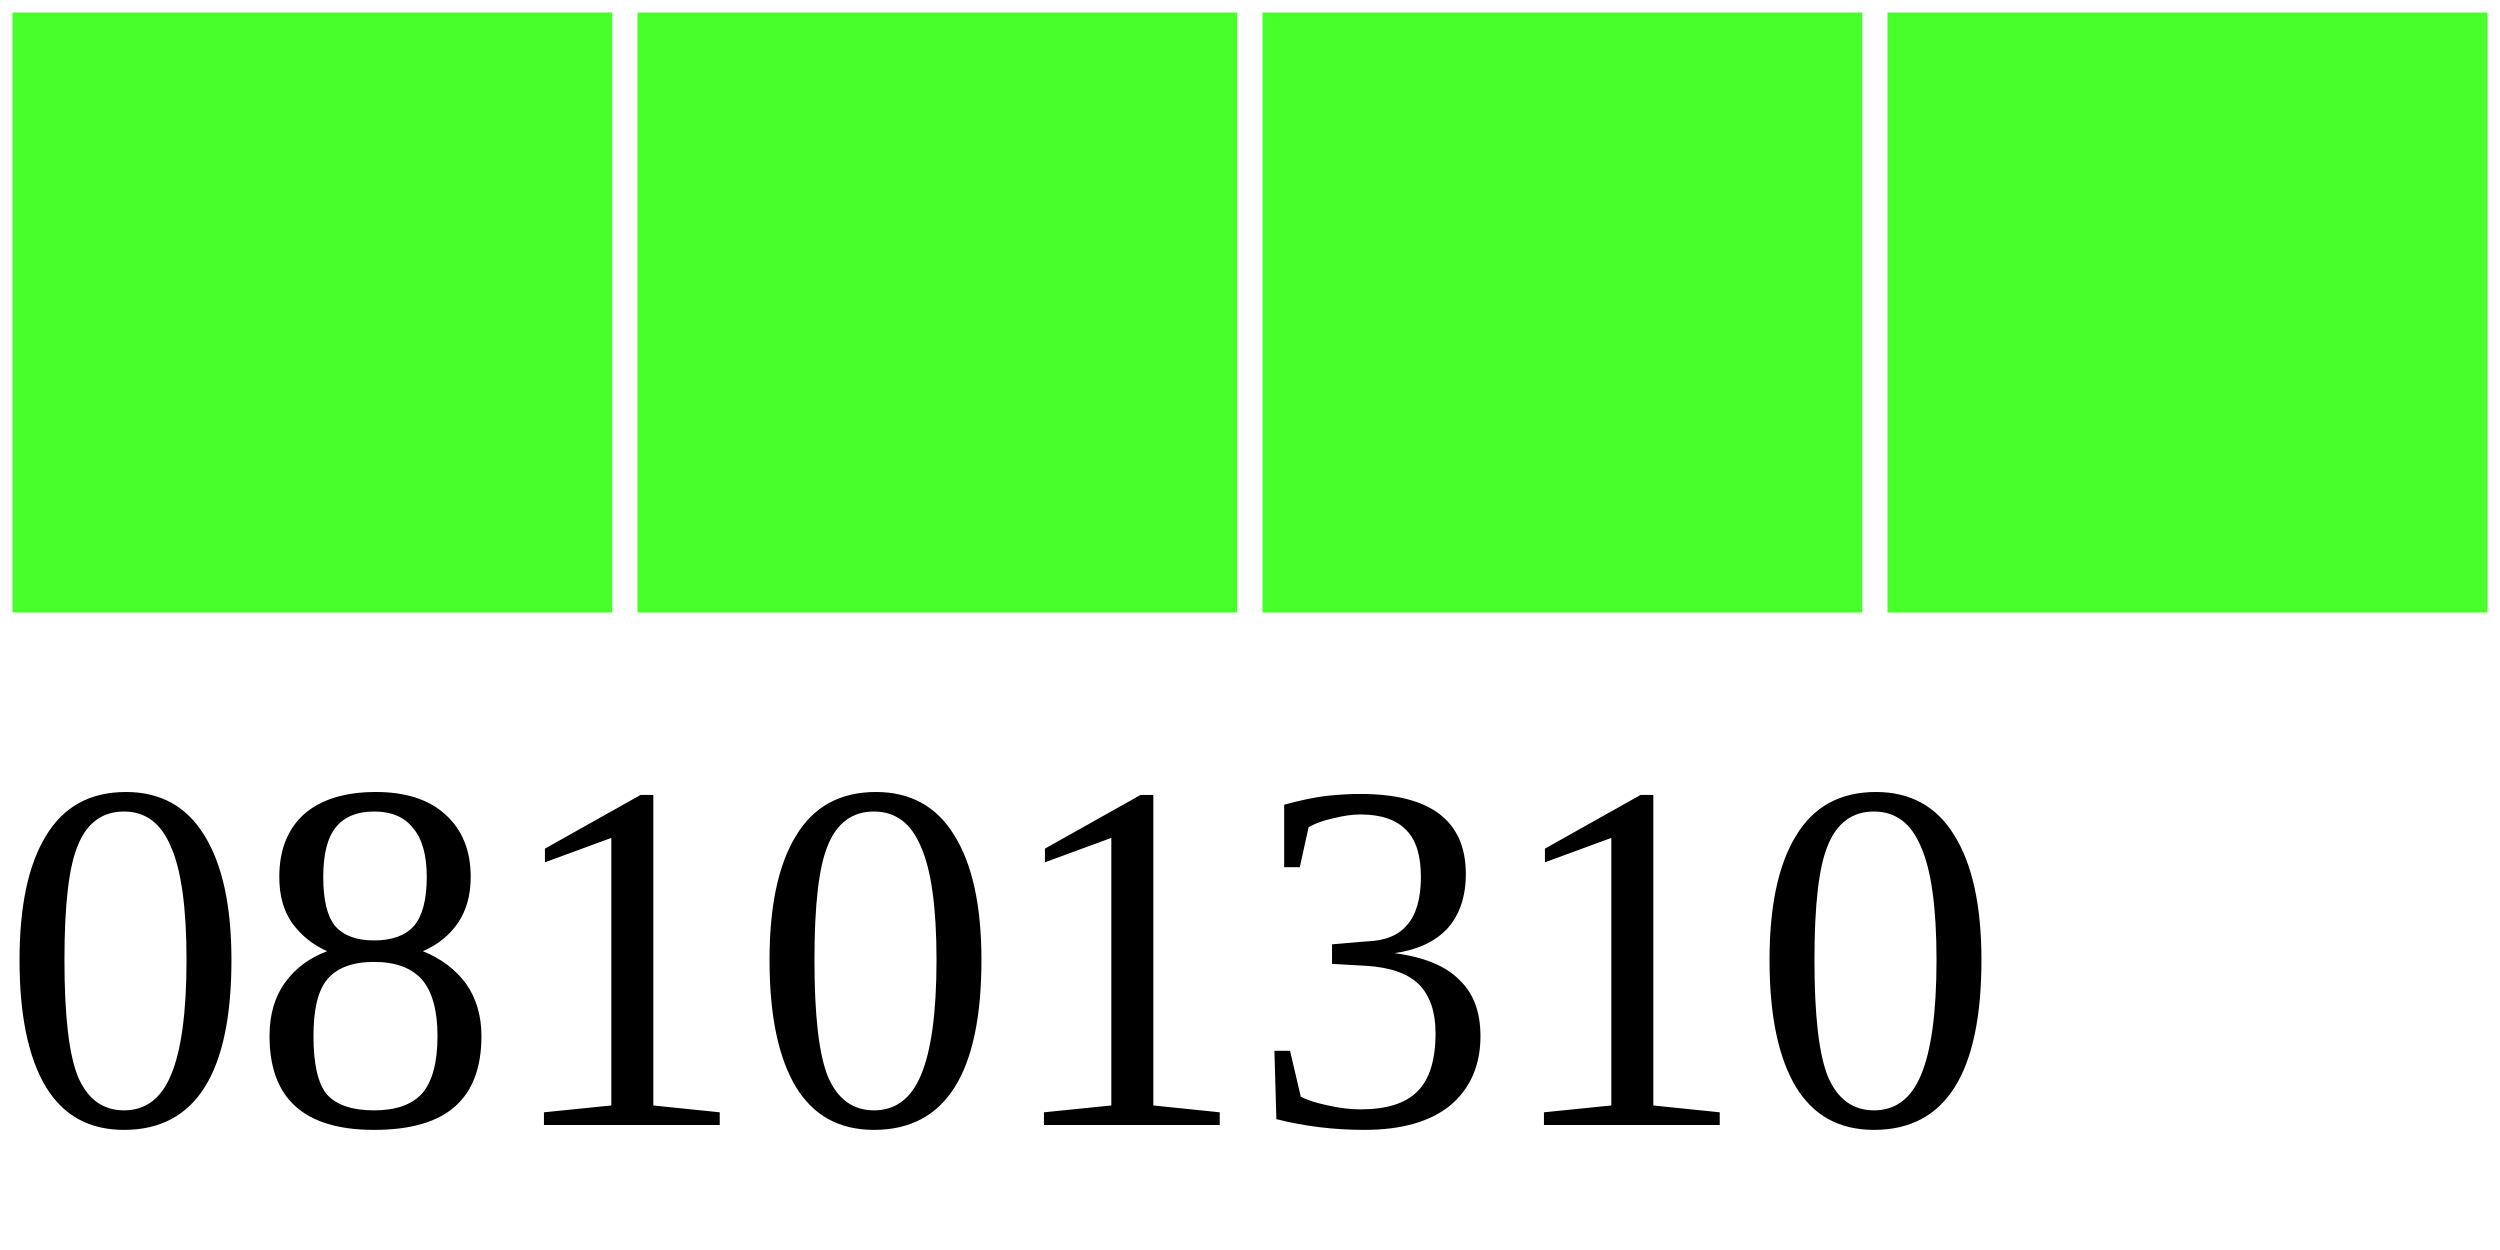
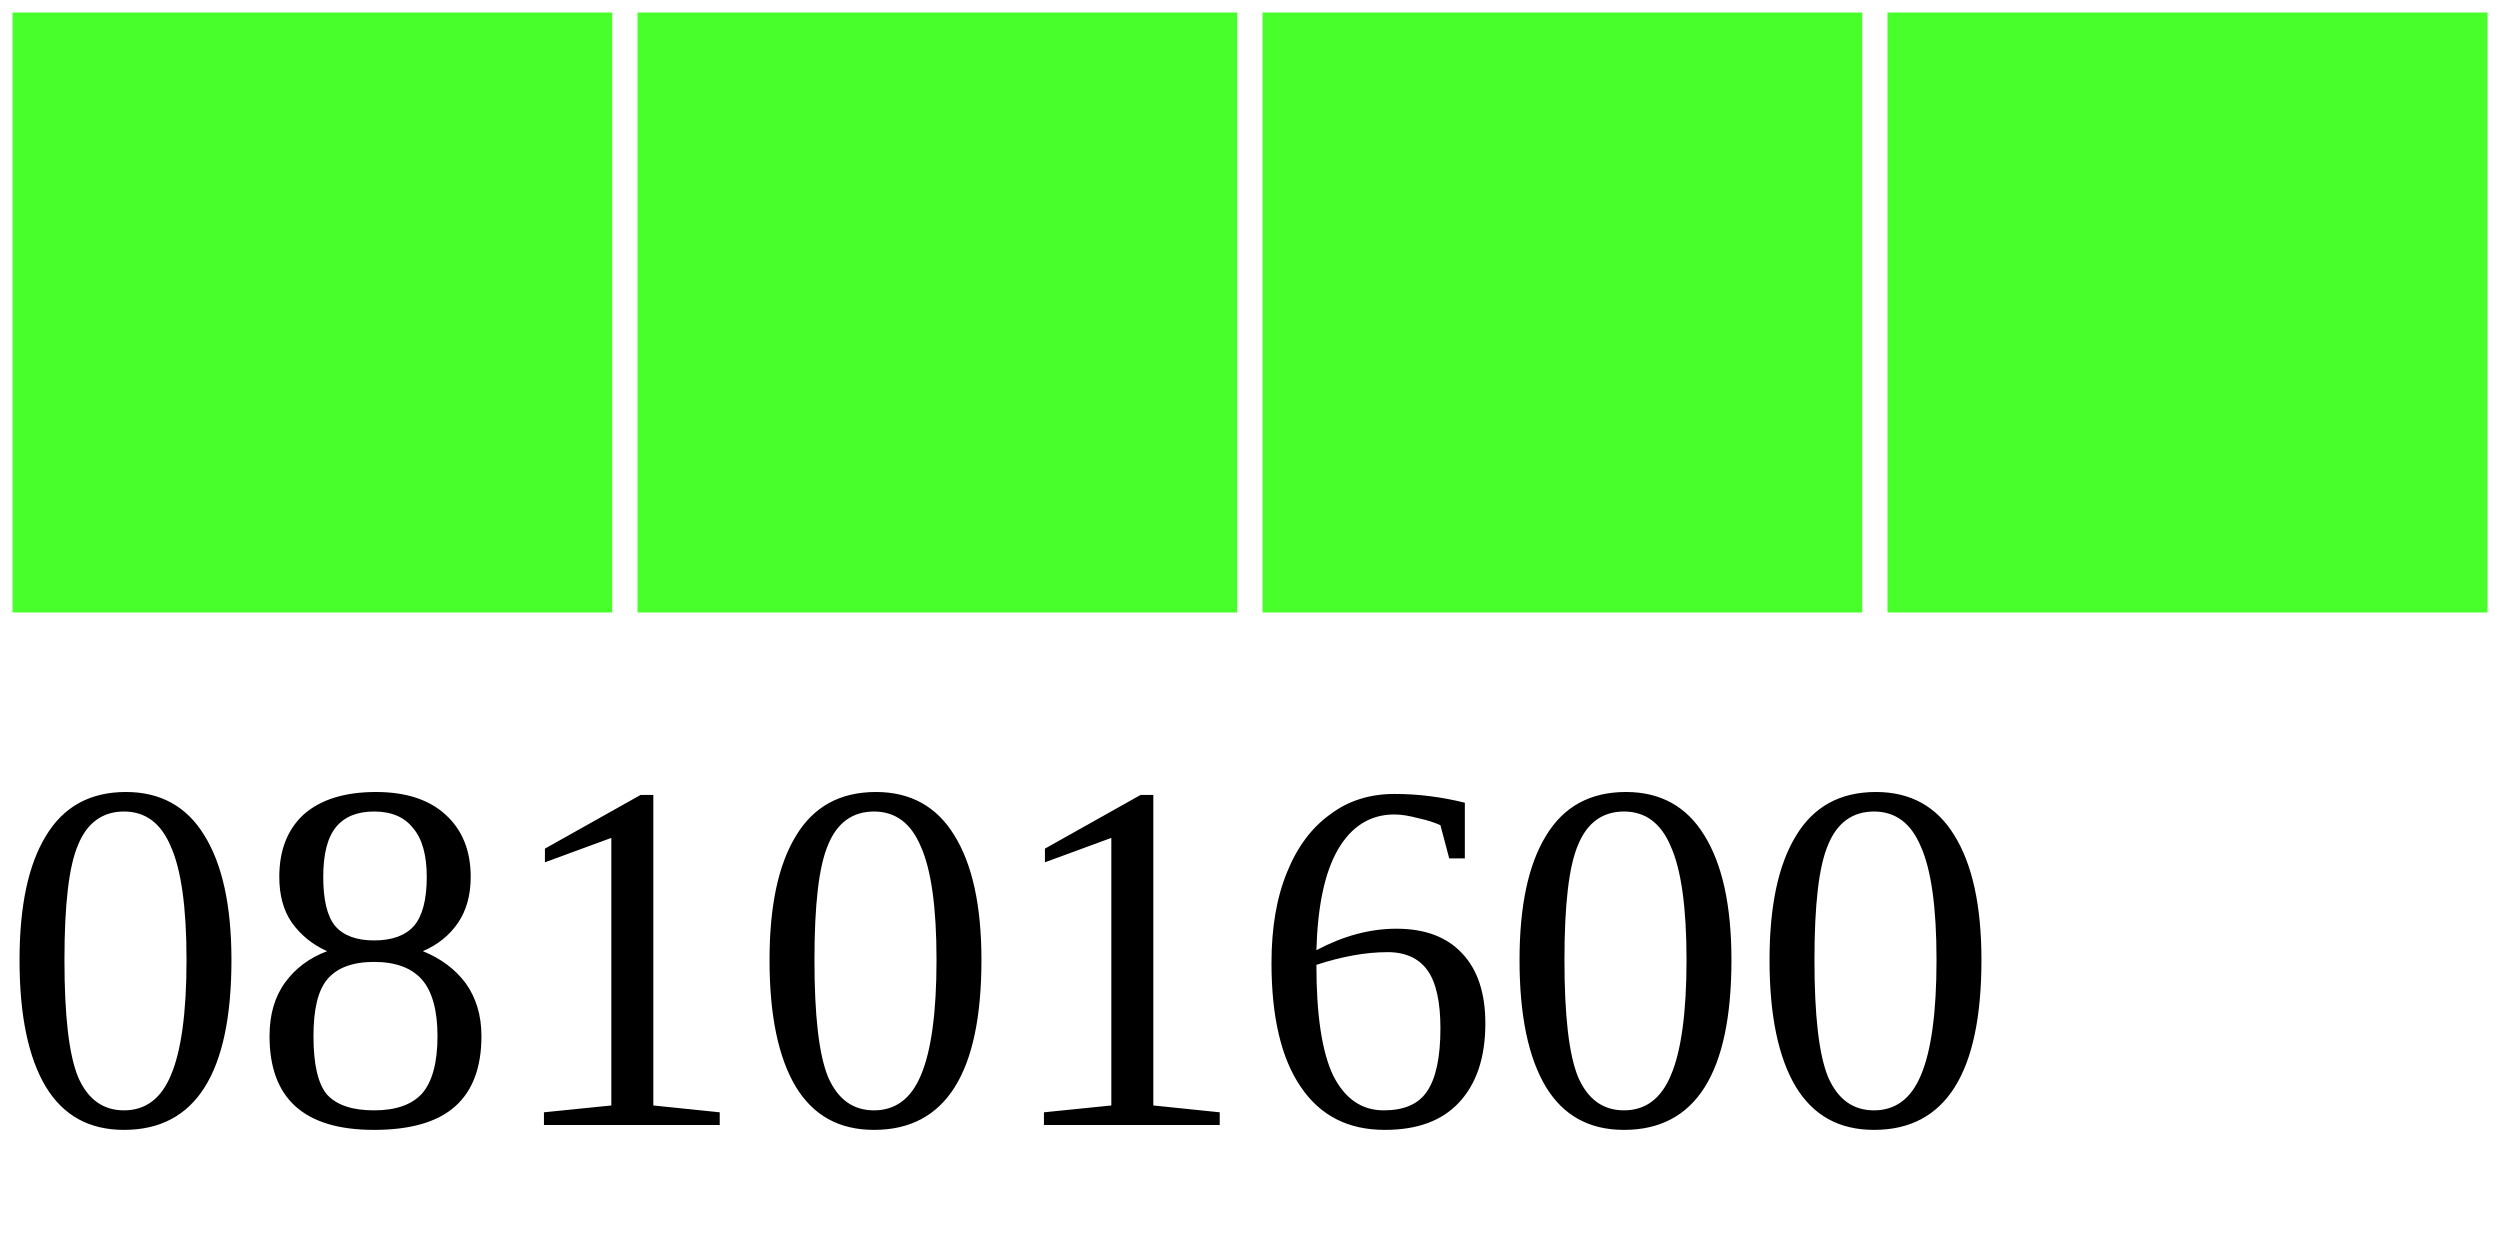
<svg xmlns="http://www.w3.org/2000/svg" width="40" height="20">
  <g>
    <rect width="10" height="10" style="fill:#48FF2C;stroke-width:0.4;stroke:rgb(255,255,255)" x="0" />
    <rect width="10" height="10" style="fill:#48FF2C;stroke-width:0.4;stroke:rgb(255,255,255)" x="10" />
    <rect width="10" height="10" style="fill:#48FF2C;stroke-width:0.4;stroke:rgb(255,255,255)" x="20" />
    <rect width="10" height="10" style="fill:#48FF2C;stroke-width:0.4;stroke:rgb(255,255,255)" x="30" />
-     <text x="0" y="18" fill="black" font-size="8">08101310</text>
+     <text x="0" y="18" fill="black" font-size="8">08101600</text>
  </g>
</svg>
